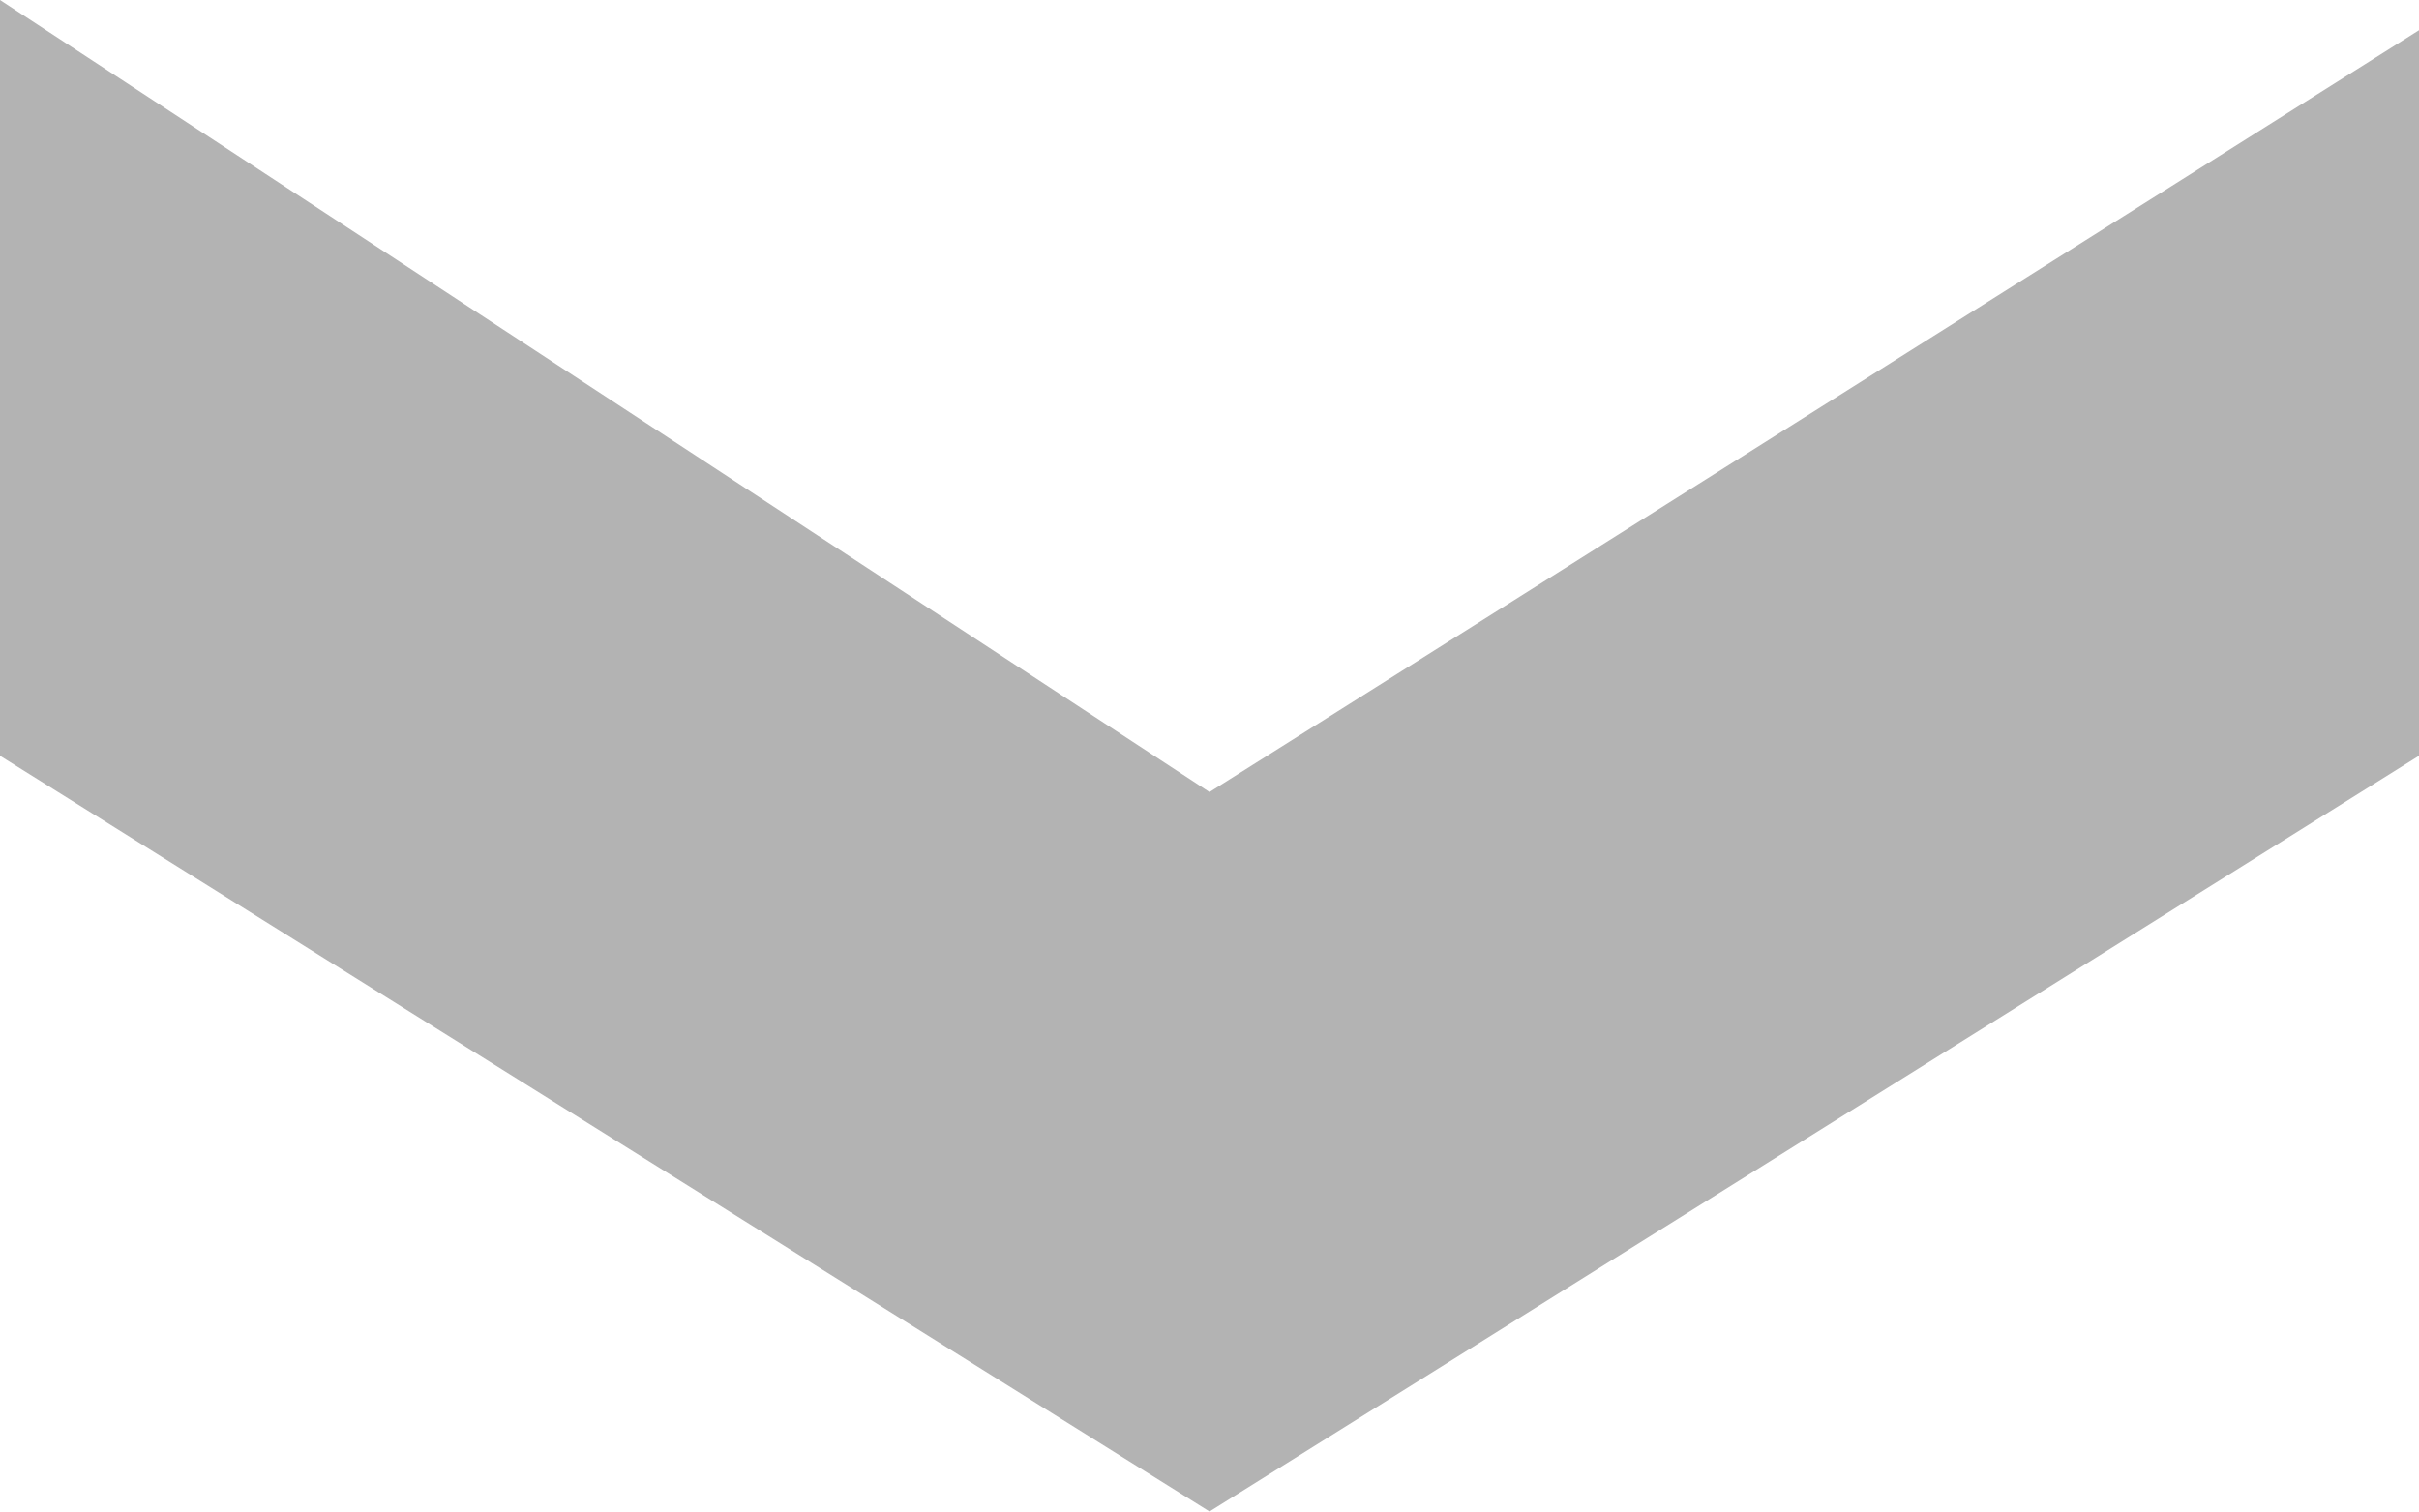
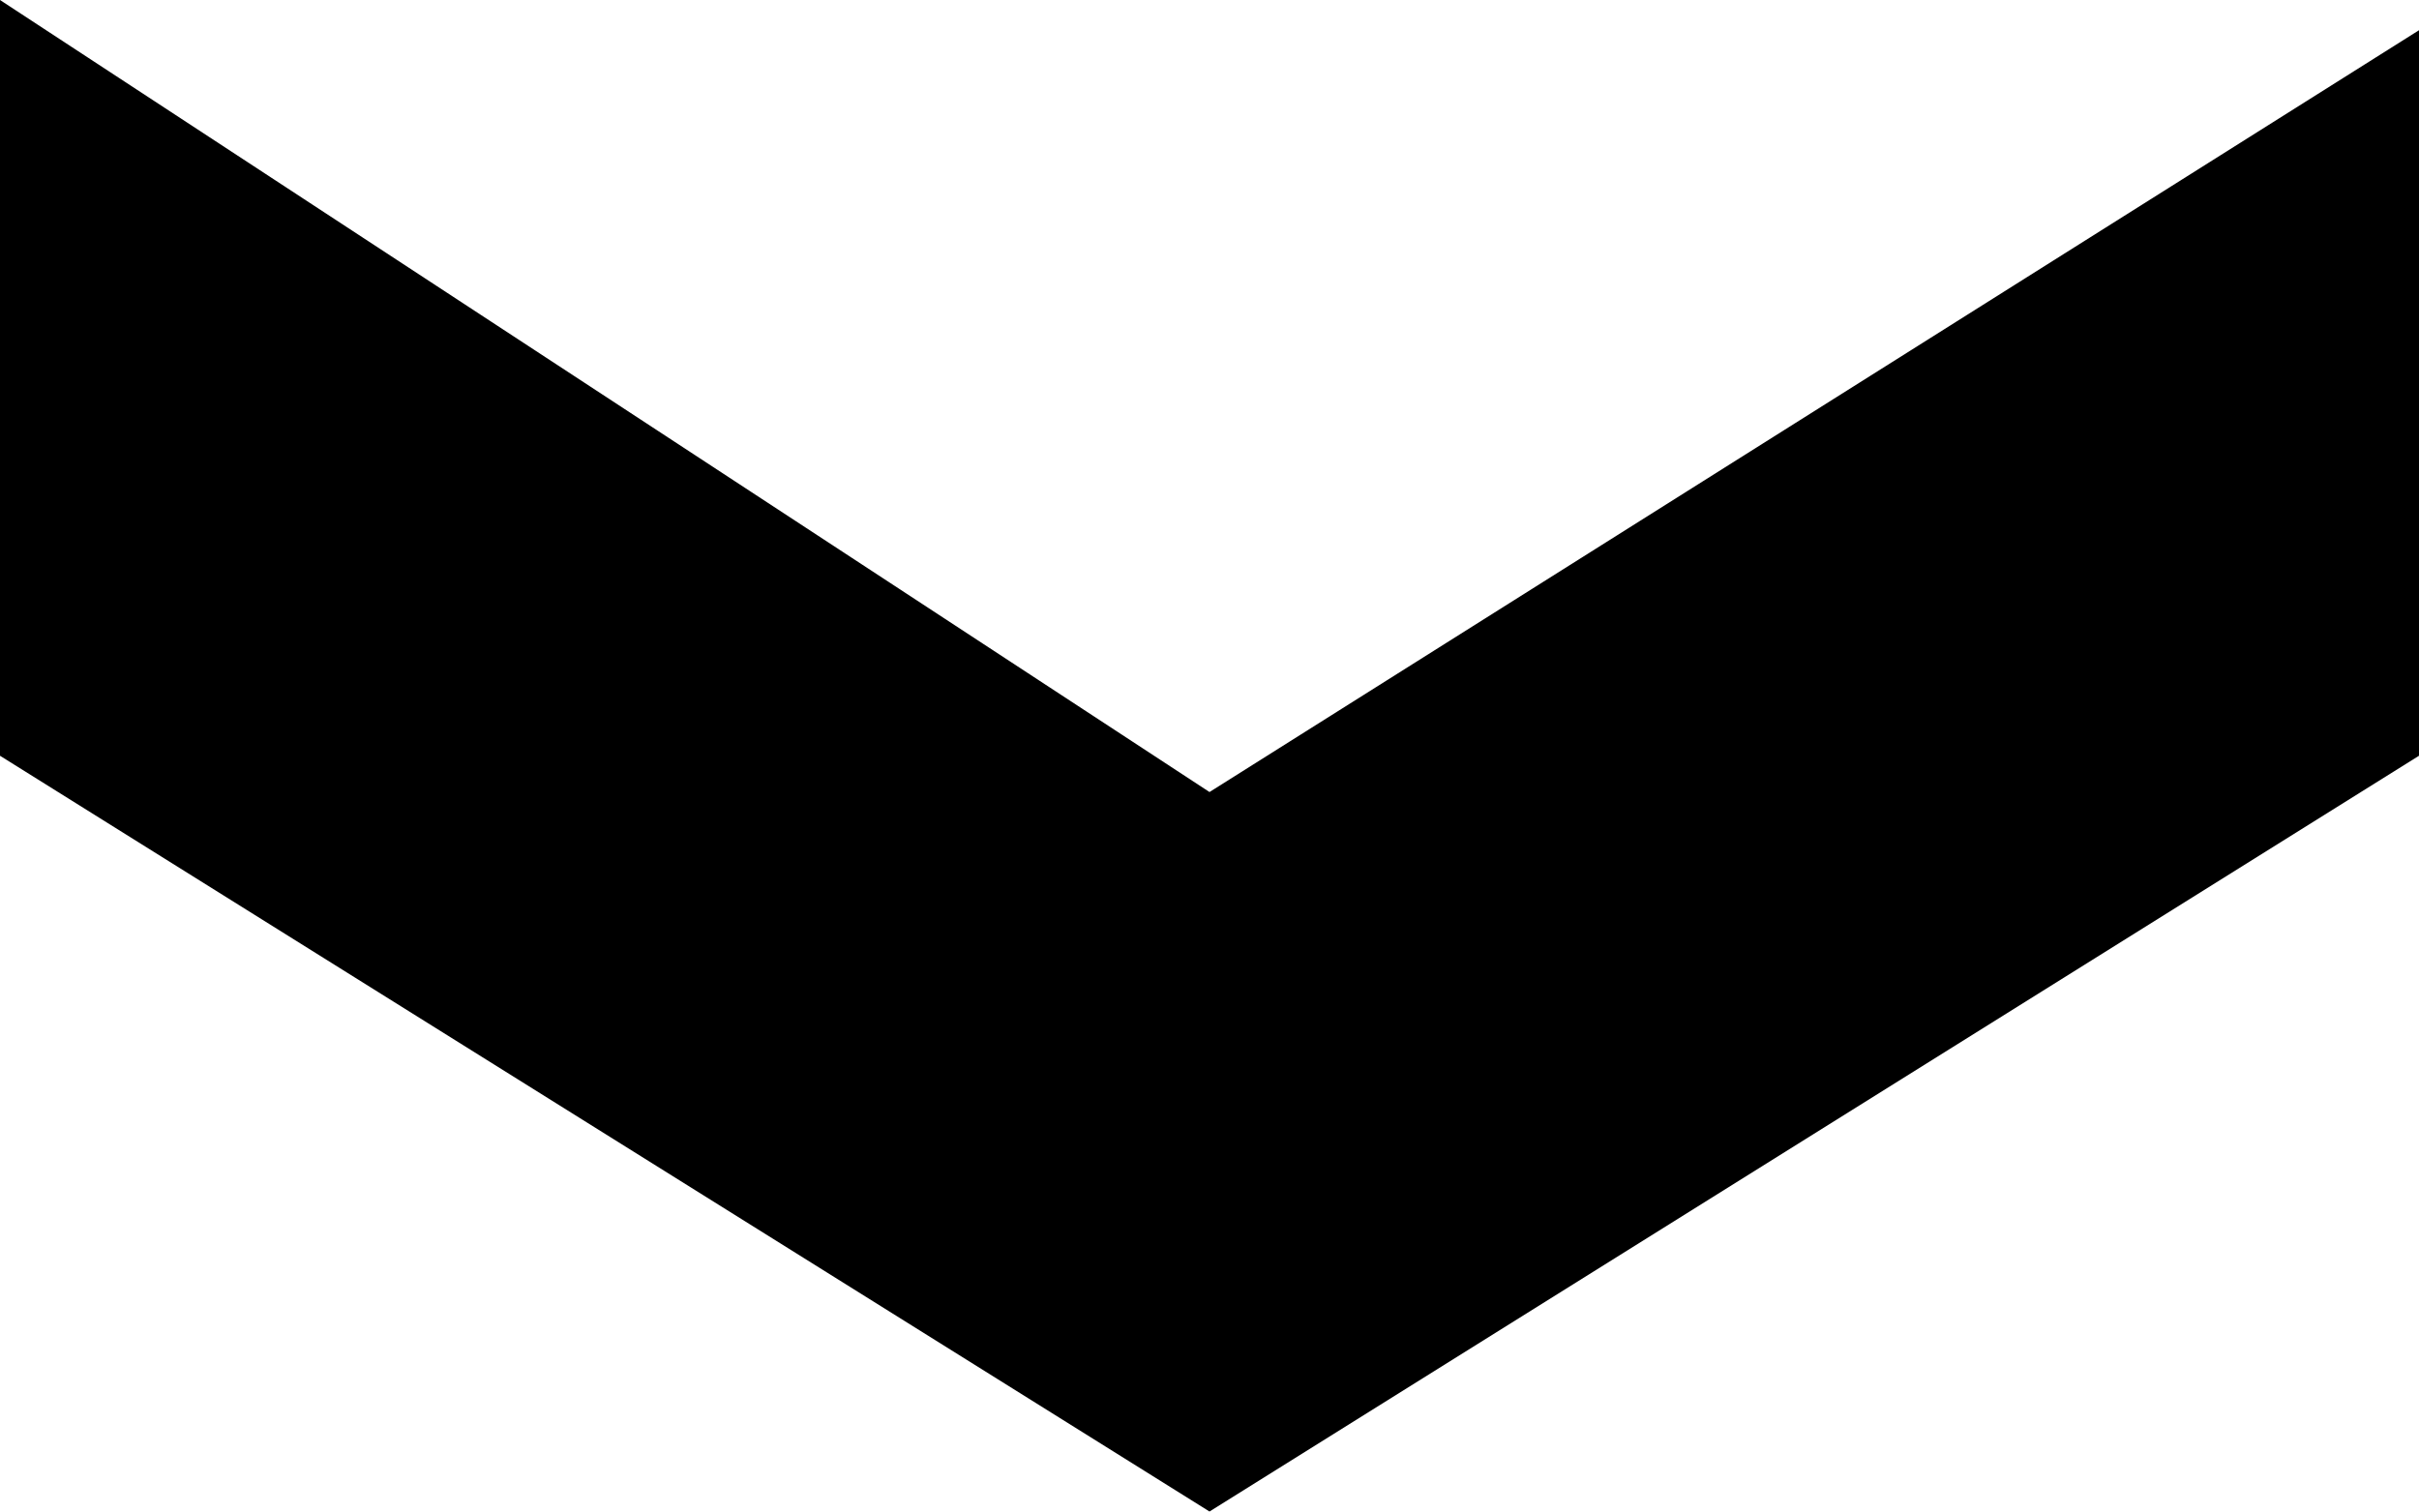
<svg xmlns="http://www.w3.org/2000/svg" width="8" height="5" viewBox="0 0 8 5">
-   <defs>
-     <style>
-       .cls-1 {
-         fill: #b3b3b3;
-         fill-rule: evenodd;
-       }
-     </style>
-   </defs>
-   <path id="arrow_icon" data-name="arrow icon" class="cls-1" d="M1117,2154l4-2.5v-2.4l-4,2.52-4-2.62v2.5Z" transform="translate(-1113 -2149)" />
+   <path d="M1117,2154l4-2.5v-2.4l-4,2.52-4-2.62v2.5Z" transform="translate(-1113 -2149)" />
</svg>
